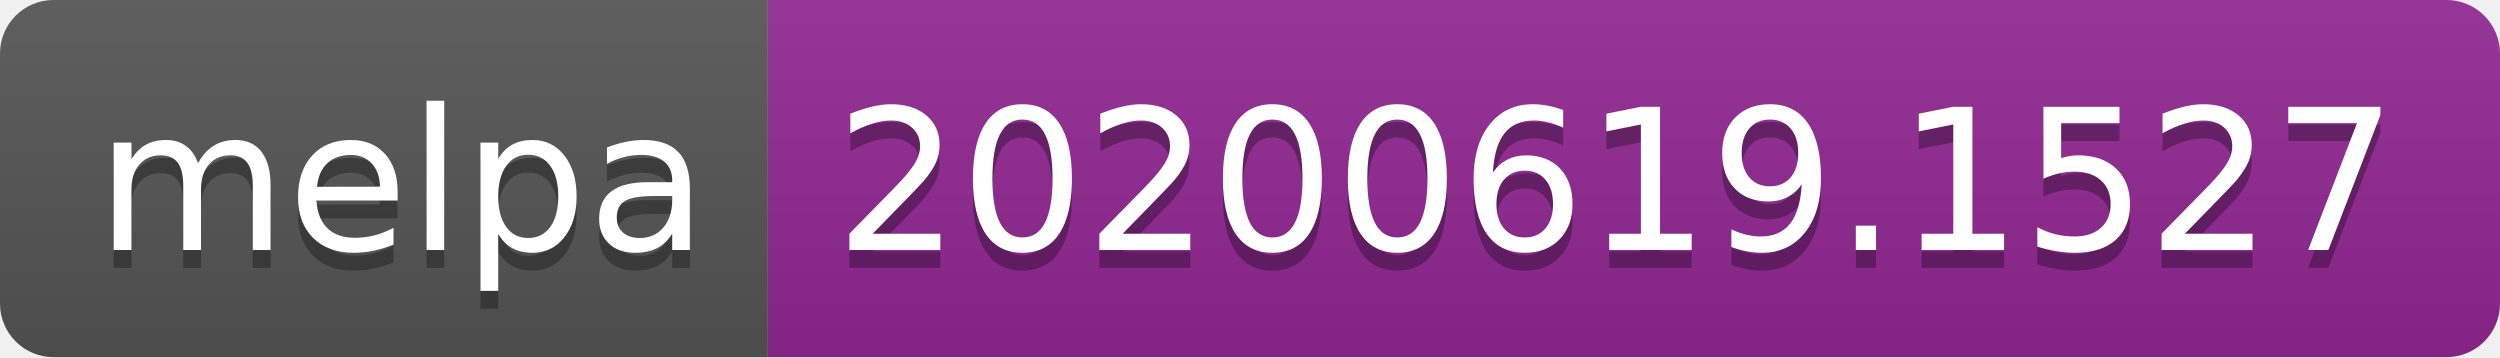
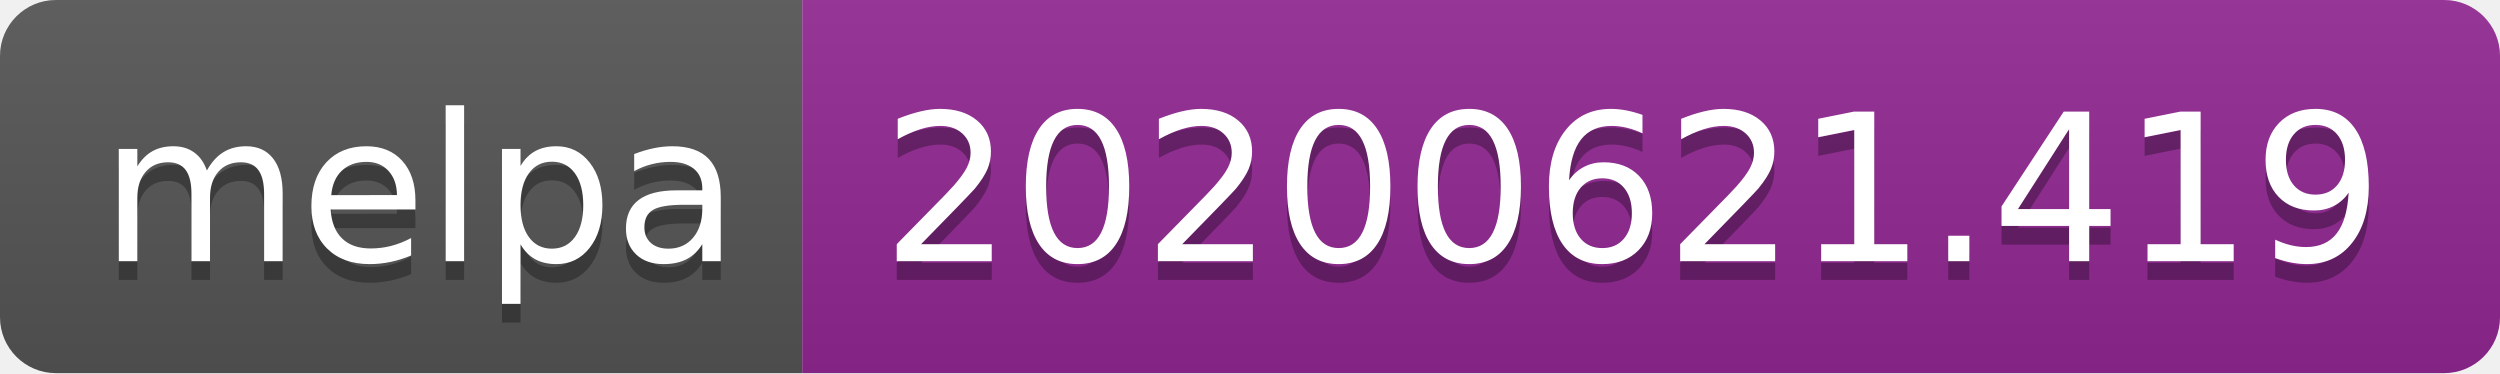
- <svg xmlns="http://www.w3.org/2000/svg" width="140" height="20">
+ <svg xmlns="http://www.w3.org/2000/svg" width="134" height="20">
  <linearGradient id="s" x2="0" y2="100%">
    <stop offset="0" stop-color="#bbb" stop-opacity=".1" />
    <stop offset="1" stop-opacity=".1" />
  </linearGradient>
  <clipPath id="r">
-     <rect width="140" height="20" rx="3" fill="#fff" />
+     <rect width="134" height="20" rx="3" fill="#fff" />
  </clipPath>
  <g clip-path="url(#r)">
    <rect width="43" height="20" fill="#555" />
-     <rect x="43" width="97" height="20" fill="#922793" />
-     <rect width="140" height="20" fill="url(#s)" />
+     <rect x="43" width="91" height="20" fill="#922793" />
+     <rect width="134" height="20" fill="url(#s)" />
  </g>
  <g fill="#fff" text-anchor="middle" font-family="Verdana,Geneva,DejaVu Sans,sans-serif" text-rendering="geometricPrecision" font-size="110">
    <text x="225" y="150" fill="#010101" fill-opacity=".3" transform="scale(.1)" textLength="330">melpa</text>
    <text x="225" y="140" transform="scale(.1)" textLength="330">melpa</text>
-     <text x="905" y="150" fill="#010101" fill-opacity=".3" transform="scale(.1)" textLength="870">20200619.1527</text>
-     <text x="905" y="140" transform="scale(.1)" textLength="870">20200619.1527</text>
+     <text x="875" y="150" fill="#010101" fill-opacity=".3" transform="scale(.1)" textLength="810">20200621.419</text>
+     <text x="875" y="140" transform="scale(.1)" textLength="810">20200621.419</text>
  </g>
</svg>
